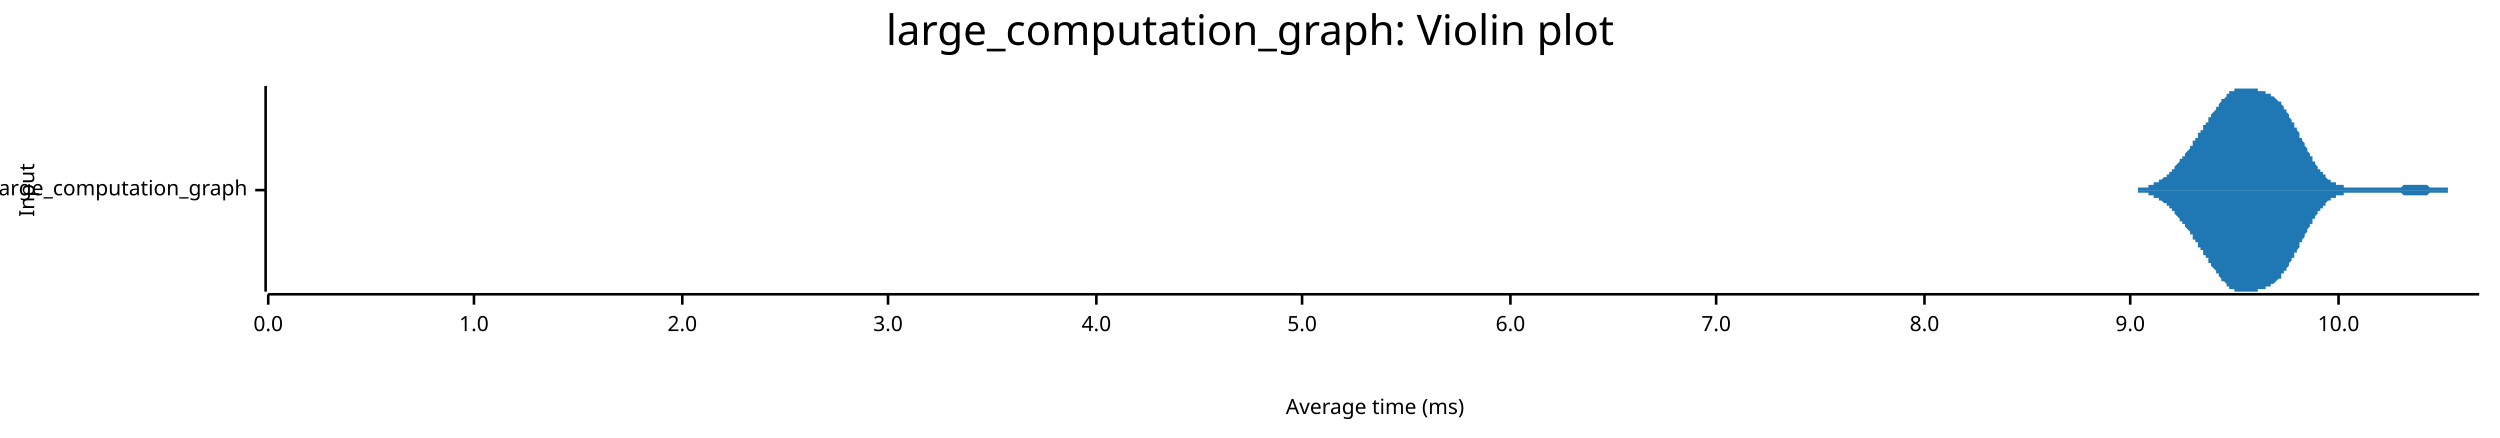
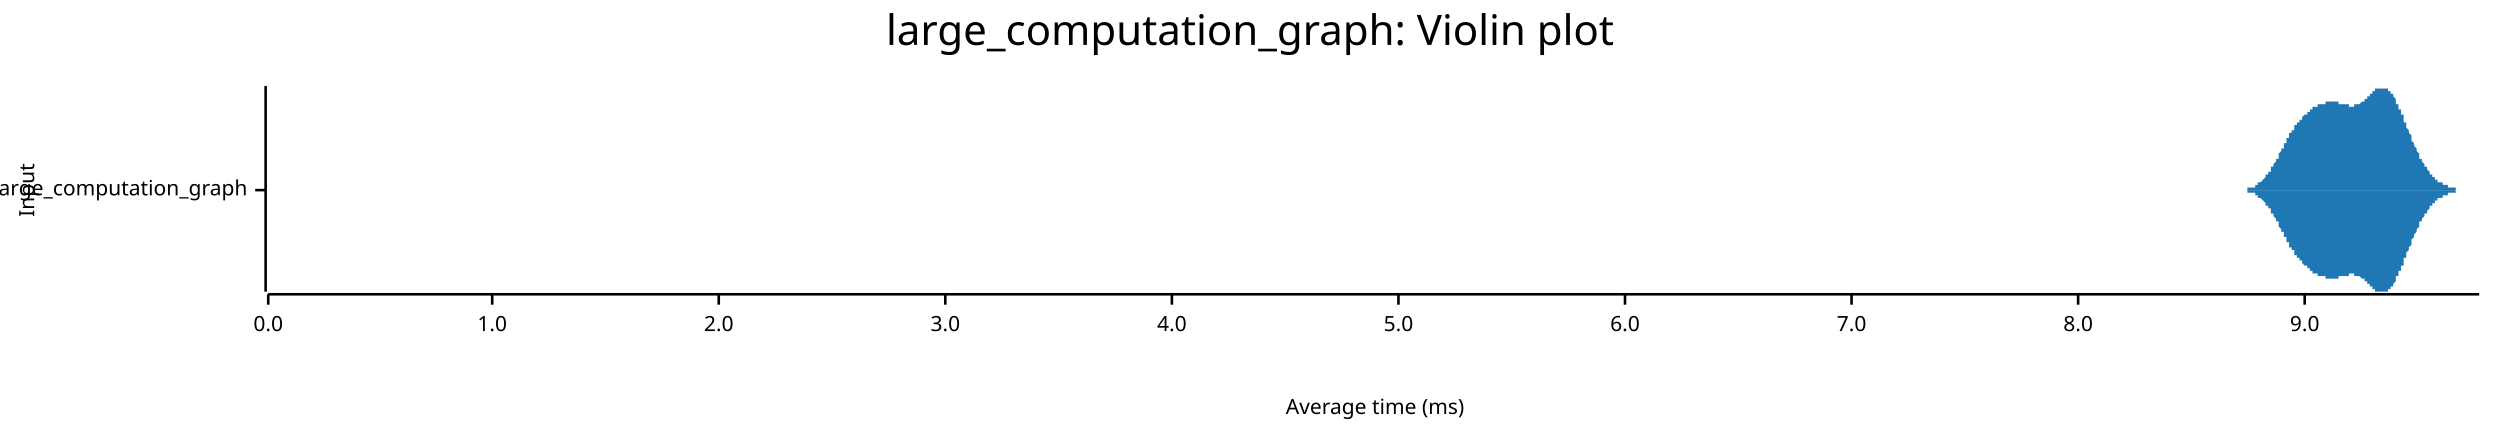
<svg xmlns="http://www.w3.org/2000/svg" width="960" height="168" viewBox="0 0 960 168">
  <text x="480" y="5" dy="0.76em" text-anchor="middle" font-family="sans-serif" font-size="16.129" opacity="1" fill="#000000">
large_computation_graph: Violin plot
</text>
  <text x="7" y="73" dy="0.76em" text-anchor="middle" font-family="sans-serif" font-size="8.065" opacity="1" fill="#000000" transform="rotate(270, 7, 73)">
Input
</text>
  <text x="528" y="161" dy="-0.5ex" text-anchor="middle" font-family="sans-serif" font-size="8.065" opacity="1" fill="#000000">
Average time (ms)
</text>
  <polyline fill="none" opacity="1" stroke="#000000" stroke-width="1" points="102,33 102,112 " />
  <text x="95" y="73" dy="0.5ex" text-anchor="end" font-family="sans-serif" font-size="8.065" opacity="1" fill="#000000">
large_computation_graph
</text>
  <polyline fill="none" opacity="1" stroke="#000000" stroke-width="1" points="98,73 102,73 " />
  <polyline fill="none" opacity="1" stroke="#000000" stroke-width="1" points="103,113 952,113 " />
  <text x="103" y="121" dy="0.76em" text-anchor="middle" font-family="sans-serif" font-size="8.065" opacity="1" fill="#000000">
0.0
</text>
  <polyline fill="none" opacity="1" stroke="#000000" stroke-width="1" points="103,113 103,117 " />
-   <text x="182" y="121" dy="0.76em" text-anchor="middle" font-family="sans-serif" font-size="8.065" opacity="1" fill="#000000">
+   <text x="189" y="121" dy="0.76em" text-anchor="middle" font-family="sans-serif" font-size="8.065" opacity="1" fill="#000000">
1.0
</text>
-   <polyline fill="none" opacity="1" stroke="#000000" stroke-width="1" points="182,113 182,117 " />
-   <text x="262" y="121" dy="0.76em" text-anchor="middle" font-family="sans-serif" font-size="8.065" opacity="1" fill="#000000">
+   <polyline fill="none" opacity="1" stroke="#000000" stroke-width="1" points="189,113 189,117 " />
+   <text x="276" y="121" dy="0.76em" text-anchor="middle" font-family="sans-serif" font-size="8.065" opacity="1" fill="#000000">
2.0
</text>
-   <polyline fill="none" opacity="1" stroke="#000000" stroke-width="1" points="262,113 262,117 " />
-   <text x="341" y="121" dy="0.76em" text-anchor="middle" font-family="sans-serif" font-size="8.065" opacity="1" fill="#000000">
+   <polyline fill="none" opacity="1" stroke="#000000" stroke-width="1" points="276,113 276,117 " />
+   <text x="363" y="121" dy="0.76em" text-anchor="middle" font-family="sans-serif" font-size="8.065" opacity="1" fill="#000000">
3.0
</text>
-   <polyline fill="none" opacity="1" stroke="#000000" stroke-width="1" points="341,113 341,117 " />
-   <text x="421" y="121" dy="0.76em" text-anchor="middle" font-family="sans-serif" font-size="8.065" opacity="1" fill="#000000">
+   <polyline fill="none" opacity="1" stroke="#000000" stroke-width="1" points="363,113 363,117 " />
+   <text x="450" y="121" dy="0.76em" text-anchor="middle" font-family="sans-serif" font-size="8.065" opacity="1" fill="#000000">
4.0
</text>
-   <polyline fill="none" opacity="1" stroke="#000000" stroke-width="1" points="421,113 421,117 " />
-   <text x="500" y="121" dy="0.76em" text-anchor="middle" font-family="sans-serif" font-size="8.065" opacity="1" fill="#000000">
+   <polyline fill="none" opacity="1" stroke="#000000" stroke-width="1" points="450,113 450,117 " />
+   <text x="537" y="121" dy="0.76em" text-anchor="middle" font-family="sans-serif" font-size="8.065" opacity="1" fill="#000000">
5.0
</text>
-   <polyline fill="none" opacity="1" stroke="#000000" stroke-width="1" points="500,113 500,117 " />
-   <text x="580" y="121" dy="0.76em" text-anchor="middle" font-family="sans-serif" font-size="8.065" opacity="1" fill="#000000">
+   <polyline fill="none" opacity="1" stroke="#000000" stroke-width="1" points="537,113 537,117 " />
+   <text x="624" y="121" dy="0.76em" text-anchor="middle" font-family="sans-serif" font-size="8.065" opacity="1" fill="#000000">
6.0
</text>
-   <polyline fill="none" opacity="1" stroke="#000000" stroke-width="1" points="580,113 580,117 " />
-   <text x="659" y="121" dy="0.76em" text-anchor="middle" font-family="sans-serif" font-size="8.065" opacity="1" fill="#000000">
+   <polyline fill="none" opacity="1" stroke="#000000" stroke-width="1" points="624,113 624,117 " />
+   <text x="711" y="121" dy="0.76em" text-anchor="middle" font-family="sans-serif" font-size="8.065" opacity="1" fill="#000000">
7.0
</text>
-   <polyline fill="none" opacity="1" stroke="#000000" stroke-width="1" points="659,113 659,117 " />
-   <text x="739" y="121" dy="0.76em" text-anchor="middle" font-family="sans-serif" font-size="8.065" opacity="1" fill="#000000">
+   <polyline fill="none" opacity="1" stroke="#000000" stroke-width="1" points="711,113 711,117 " />
+   <text x="798" y="121" dy="0.76em" text-anchor="middle" font-family="sans-serif" font-size="8.065" opacity="1" fill="#000000">
8.0
</text>
-   <polyline fill="none" opacity="1" stroke="#000000" stroke-width="1" points="739,113 739,117 " />
-   <text x="818" y="121" dy="0.76em" text-anchor="middle" font-family="sans-serif" font-size="8.065" opacity="1" fill="#000000">
+   <polyline fill="none" opacity="1" stroke="#000000" stroke-width="1" points="798,113 798,117 " />
+   <text x="885" y="121" dy="0.76em" text-anchor="middle" font-family="sans-serif" font-size="8.065" opacity="1" fill="#000000">
9.0
</text>
-   <polyline fill="none" opacity="1" stroke="#000000" stroke-width="1" points="818,113 818,117 " />
-   <text x="898" y="121" dy="0.76em" text-anchor="middle" font-family="sans-serif" font-size="8.065" opacity="1" fill="#000000">
- 10.0
- </text>
-   <polyline fill="none" opacity="1" stroke="#000000" stroke-width="1" points="898,113 898,117 " />
-   <polygon opacity="1" fill="#1F78B4" points="812,73 812,73 812,73 812,73 813,73 813,73 813,73 814,73 814,73 814,73 814,73 815,73 815,73 815,73 816,73 816,73 816,73 816,73 817,73 817,73 817,73 818,73 818,73 818,73 818,73 819,73 819,73 819,73 819,73 820,73 820,73 820,73 821,73 821,72 821,72 821,72 822,72 822,72 822,72 823,72 823,72 823,72 823,72 824,72 824,72 824,72 825,72 825,72 825,71 825,71 826,71 826,71 826,71 826,71 827,71 827,71 827,70 828,70 828,70 828,70 828,70 829,70 829,69 829,69 830,69 830,69 830,69 830,69 831,68 831,68 831,68 832,68 832,67 832,67 832,67 833,67 833,66 833,66 834,66 834,66 834,65 834,65 835,65 835,64 835,64 835,64 836,63 836,63 836,63 837,62 837,62 837,62 837,61 838,61 838,61 838,60 839,60 839,60 839,59 839,59 840,58 840,58 840,58 841,57 841,57 841,56 841,56 842,56 842,55 842,55 842,54 843,54 843,53 843,53 844,53 844,52 844,52 844,51 845,51 845,50 845,50 846,50 846,49 846,49 846,48 847,48 847,47 847,47 848,47 848,46 848,46 848,45 849,45 849,45 849,44 849,44 850,43 850,43 850,43 851,42 851,42 851,41 851,41 852,41 852,40 852,40 853,39 853,39 853,39 853,38 854,38 854,38 854,38 855,37 855,37 855,37 855,36 856,36 856,36 856,36 856,35 857,35 857,35 857,35 858,35 858,35 858,34 858,34 859,34 859,34 859,34 860,34 860,34 860,34 860,34 861,34 861,34 861,34 862,34 862,33 862,34 862,34 863,34 863,34 863,34 863,34 864,34 864,34 864,34 865,34 865,34 865,34 865,34 866,34 866,34 866,34 867,34 867,34 867,34 867,35 868,35 868,35 868,35 869,35 869,35 869,35 869,35 870,35 870,35 870,36 870,36 871,36 871,36 871,36 872,36 872,36 872,37 872,37 873,37 873,37 873,37 874,38 874,38 874,38 874,38 875,39 875,39 875,39 876,39 876,40 876,40 876,40 877,41 877,41 877,42 878,42 878,42 878,43 878,43 879,44 879,44 879,45 879,45 880,46 880,46 880,47 881,47 881,48 881,48 881,49 882,49 882,50 882,50 883,51 883,51 883,52 883,53 884,53 884,54 884,54 885,55 885,55 885,56 885,56 886,57 886,57 886,58 886,58 887,59 887,60 887,60 888,60 888,61 888,61 888,62 889,62 889,63 889,63 890,64 890,64 890,64 890,65 891,65 891,66 891,66 892,66 892,67 892,67 892,67 893,67 893,68 893,68 893,68 894,69 894,69 894,69 895,69 895,69 895,70 895,70 896,70 896,70 896,70 897,70 897,71 897,71 897,71 898,71 898,71 898,71 899,71 899,71 899,71 899,71 900,71 900,72 900,72 900,72 901,72 901,72 901,72 902,72 902,72 902,72 902,72 903,72 903,72 903,72 904,72 904,72 904,72 904,72 905,72 905,72 905,72 906,72 906,72 906,72 906,72 907,72 907,72 907,72 907,72 908,72 908,72 908,72 909,72 909,72 909,72 909,72 910,72 910,72 910,72 911,72 911,72 911,72 911,72 912,72 912,72 912,72 913,72 913,72 913,72 913,72 914,72 914,72 914,72 915,72 915,72 915,72 915,72 916,72 916,72 916,72 916,72 917,72 917,72 917,72 918,72 918,72 918,72 918,72 919,72 919,72 919,72 920,72 920,72 920,72 920,72 921,72 921,72 921,72 922,72 922,72 922,72 922,72 923,71 923,71 923,71 923,71 924,71 924,71 924,71 925,71 925,71 925,71 925,71 926,71 926,71 926,71 927,71 927,71 927,71 927,71 928,71 928,71 928,71 929,71 929,71 929,71 929,71 930,71 930,71 930,71 930,71 931,71 931,71 931,71 932,71 932,71 932,71 932,71 933,72 933,72 933,72 934,72 934,72 934,72 934,72 935,72 935,72 935,72 936,72 936,72 936,72 936,72 937,72 937,72 937,72 937,72 938,72 938,72 938,72 939,72 939,72 939,72 939,72 940,72 940,73 940,73 941,73 941,73 941,73 941,73 942,73 942,73 942,73 943,73 943,73 943,73 943,73 944,73 944,73 944,73 944,73 945,73 945,73 945,73 946,73 946,73 946,73 946,73 947,73 947,73 947,73 948,73 948,73 948,73 948,73 949,73 949,73 949,73 950,73 950,73 950,73 950,73 951,73 951,73 951,73 952,73 952,73 812,73 " />
-   <polygon opacity="1" fill="#1F78B4" points="812,73 812,73 812,73 812,73 813,73 813,73 813,73 814,73 814,73 814,73 814,73 815,73 815,73 815,73 816,73 816,73 816,73 816,73 817,73 817,73 817,73 818,73 818,73 818,73 818,73 819,73 819,73 819,73 819,73 820,73 820,73 820,73 821,73 821,74 821,74 821,74 822,74 822,74 822,74 823,74 823,74 823,74 823,74 824,74 824,74 824,74 825,74 825,74 825,75 825,75 826,75 826,75 826,75 826,75 827,75 827,75 827,76 828,76 828,76 828,76 828,76 829,76 829,77 829,77 830,77 830,77 830,77 830,77 831,78 831,78 831,78 832,78 832,79 832,79 832,79 833,79 833,80 833,80 834,80 834,80 834,81 834,81 835,81 835,82 835,82 835,82 836,83 836,83 836,83 837,84 837,84 837,84 837,85 838,85 838,85 838,86 839,86 839,86 839,87 839,87 840,88 840,88 840,88 841,89 841,89 841,90 841,90 842,90 842,91 842,91 842,92 843,92 843,93 843,93 844,93 844,94 844,94 844,95 845,95 845,96 845,96 846,96 846,97 846,97 846,98 847,98 847,99 847,99 848,99 848,100 848,100 848,101 849,101 849,101 849,102 849,102 850,103 850,103 850,103 851,104 851,104 851,105 851,105 852,105 852,106 852,106 853,107 853,107 853,107 853,108 854,108 854,108 854,108 855,109 855,109 855,109 855,110 856,110 856,110 856,110 856,111 857,111 857,111 857,111 858,111 858,111 858,112 858,112 859,112 859,112 859,112 860,112 860,112 860,112 860,112 861,112 861,112 861,112 862,112 862,112 862,112 862,112 863,112 863,112 863,112 863,112 864,112 864,112 864,112 865,112 865,112 865,112 865,112 866,112 866,112 866,112 867,112 867,112 867,112 867,111 868,111 868,111 868,111 869,111 869,111 869,111 869,111 870,111 870,111 870,110 870,110 871,110 871,110 871,110 872,110 872,110 872,109 872,109 873,109 873,109 873,109 874,108 874,108 874,108 874,108 875,107 875,107 875,107 876,107 876,106 876,106 876,105 877,105 877,105 877,104 878,104 878,104 878,103 878,103 879,102 879,102 879,101 879,101 880,100 880,100 880,99 881,99 881,98 881,98 881,97 882,97 882,96 882,96 883,95 883,95 883,94 883,93 884,93 884,92 884,92 885,91 885,91 885,90 885,90 886,89 886,89 886,88 886,88 887,87 887,86 887,86 888,86 888,85 888,85 888,84 889,84 889,83 889,83 890,82 890,82 890,82 890,81 891,81 891,80 891,80 892,80 892,79 892,79 892,79 893,79 893,78 893,78 893,78 894,77 894,77 894,77 895,77 895,77 895,76 895,76 896,76 896,76 896,76 897,76 897,75 897,75 897,75 898,75 898,75 898,75 899,75 899,75 899,75 899,75 900,75 900,74 900,74 900,74 901,74 901,74 901,74 902,74 902,74 902,74 902,74 903,74 903,74 903,74 904,74 904,74 904,74 904,74 905,74 905,74 905,74 906,74 906,74 906,74 906,74 907,74 907,74 907,74 907,74 908,74 908,74 908,74 909,74 909,74 909,74 909,74 910,74 910,74 910,74 911,74 911,74 911,74 911,74 912,74 912,74 912,74 913,74 913,74 913,74 913,74 914,74 914,74 914,74 915,74 915,74 915,74 915,74 916,74 916,74 916,74 916,74 917,74 917,74 917,74 918,74 918,74 918,74 918,74 919,74 919,74 919,74 920,74 920,74 920,74 920,74 921,74 921,74 921,74 922,74 922,74 922,74 922,74 923,75 923,75 923,75 923,75 924,75 924,75 924,75 925,75 925,75 925,75 925,75 926,75 926,75 926,75 927,75 927,75 927,75 927,75 928,75 928,75 928,75 929,75 929,75 929,75 929,75 930,75 930,75 930,75 930,75 931,75 931,75 931,75 932,75 932,75 932,75 932,75 933,74 933,74 933,74 934,74 934,74 934,74 934,74 935,74 935,74 935,74 936,74 936,74 936,74 936,74 937,74 937,74 937,74 937,74 938,74 938,74 938,74 939,74 939,74 939,74 939,74 940,74 940,73 940,73 941,73 941,73 941,73 941,73 942,73 942,73 942,73 943,73 943,73 943,73 943,73 944,73 944,73 944,73 944,73 945,73 945,73 945,73 946,73 946,73 946,73 946,73 947,73 947,73 947,73 948,73 948,73 948,73 948,73 949,73 949,73 949,73 950,73 950,73 950,73 950,73 951,73 951,73 951,73 952,73 952,73 812,73 " />
+   <polyline fill="none" opacity="1" stroke="#000000" stroke-width="1" points="885,113 885,117 " />
+   <polygon opacity="1" fill="#1F78B4" points="858,73 858,73 859,73 859,73 859,73 859,73 859,73 860,73 860,73 860,73 860,73 860,73 861,73 861,73 861,73 861,73 861,73 861,73 862,73 862,73 862,73 862,73 862,73 863,73 863,72 863,72 863,72 863,72 864,72 864,72 864,72 864,72 864,72 864,72 865,72 865,72 865,72 865,72 865,72 866,72 866,71 866,71 866,71 866,71 867,71 867,71 867,71 867,71 867,71 867,70 868,70 868,70 868,70 868,70 868,70 869,69 869,69 869,69 869,69 869,69 870,68 870,68 870,68 870,68 870,68 870,67 871,67 871,67 871,67 871,66 871,66 872,66 872,65 872,65 872,65 872,65 872,64 873,64 873,64 873,63 873,63 873,63 874,62 874,62 874,62 874,61 874,61 875,61 875,60 875,60 875,60 875,59 875,59 876,58 876,58 876,58 876,57 876,57 877,57 877,56 877,56 877,56 877,55 878,55 878,55 878,54 878,54 878,53 878,53 879,53 879,52 879,52 879,52 879,51 880,51 880,51 880,51 880,50 880,50 881,50 881,49 881,49 881,49 881,49 881,48 882,48 882,48 882,47 882,47 882,47 883,47 883,46 883,46 883,46 883,46 884,46 884,45 884,45 884,45 884,45 884,45 885,44 885,44 885,44 885,44 885,44 886,44 886,43 886,43 886,43 886,43 887,43 887,43 887,42 887,42 887,42 887,42 888,42 888,42 888,42 888,42 888,41 889,41 889,41 889,41 889,41 889,41 889,41 890,41 890,41 890,41 890,40 890,40 891,40 891,40 891,40 891,40 891,40 892,40 892,40 892,40 892,40 892,40 892,40 893,40 893,40 893,40 893,39 893,39 894,39 894,39 894,39 894,39 894,39 895,39 895,39 895,39 895,39 895,39 895,39 896,39 896,39 896,39 896,39 896,39 897,39 897,39 897,39 897,39 897,39 898,39 898,40 898,40 898,40 898,40 898,40 899,40 899,40 899,40 899,40 899,40 900,40 900,40 900,40 900,40 900,40 901,40 901,40 901,40 901,40 901,40 901,40 902,40 902,40 902,41 902,41 902,41 903,41 903,41 903,41 903,41 903,41 904,41 904,41 904,41 904,41 904,40 904,40 905,40 905,40 905,40 905,40 905,40 906,40 906,40 906,40 906,40 906,40 906,40 907,39 907,39 907,39 907,39 907,39 908,39 908,39 908,38 908,38 908,38 909,38 909,38 909,38 909,37 909,37 909,37 910,37 910,37 910,37 910,36 910,36 911,36 911,36 911,36 911,35 911,35 912,35 912,35 912,35 912,35 912,35 912,34 913,34 913,34 913,34 913,34 913,34 914,34 914,34 914,34 914,34 914,34 915,34 915,34 915,33 915,34 915,34 915,34 916,34 916,34 916,34 916,34 916,34 917,34 917,34 917,34 917,35 917,35 918,35 918,35 918,35 918,36 918,36 918,36 919,36 919,37 919,37 919,37 919,37 920,38 920,38 920,39 920,39 920,39 920,40 921,40 921,40 921,41 921,41 921,42 922,42 922,43 922,43 922,43 922,44 923,44 923,45 923,45 923,46 923,46 923,47 924,47 924,48 924,48 924,49 924,49 925,50 925,50 925,50 925,51 925,51 926,52 926,52 926,53 926,53 926,54 926,54 927,55 927,55 927,55 927,56 927,56 928,57 928,57 928,58 928,58 928,58 929,59 929,59 929,59 929,60 929,60 929,61 930,61 930,61 930,62 930,62 930,62 931,63 931,63 931,63 931,63 931,64 932,64 932,64 932,65 932,65 932,65 932,65 933,66 933,66 933,66 933,66 933,67 934,67 934,67 934,67 934,67 934,68 935,68 935,68 935,68 935,68 935,69 935,69 936,69 936,69 936,69 936,69 936,70 937,70 937,70 937,70 937,70 937,70 937,70 938,70 938,71 938,71 938,71 938,71 939,71 939,71 939,71 939,71 939,71 940,71 940,71 940,72 940,72 940,72 940,72 941,72 941,72 941,72 941,72 941,72 942,72 942,72 942,72 942,72 942,72 943,72 943,72 943,72 943,72 943,72 943,73 944,73 944,73 944,73 944,73 944,73 945,73 945,73 945,73 945,73 945,73 946,73 946,73 946,73 946,73 946,73 946,73 947,73 947,73 947,73 947,73 947,73 948,73 948,73 948,73 948,73 948,73 949,73 949,73 949,73 949,73 949,73 949,73 950,73 950,73 950,73 950,73 950,73 951,73 951,73 951,73 951,73 951,73 952,73 952,73 858,73 " />
+   <polygon opacity="1" fill="#1F78B4" points="858,73 858,73 859,73 859,73 859,73 859,73 859,73 860,73 860,73 860,73 860,73 860,73 861,73 861,73 861,73 861,73 861,73 861,73 862,73 862,73 862,73 862,73 862,73 863,73 863,73 863,74 863,74 863,74 864,74 864,74 864,74 864,74 864,74 864,74 865,74 865,74 865,74 865,74 865,74 866,74 866,75 866,75 866,75 866,75 867,75 867,75 867,75 867,75 867,75 867,76 868,76 868,76 868,76 868,76 868,76 869,77 869,77 869,77 869,77 869,77 870,78 870,78 870,78 870,78 870,78 870,79 871,79 871,79 871,79 871,80 871,80 872,80 872,81 872,81 872,81 872,81 872,82 873,82 873,82 873,83 873,83 873,83 874,84 874,84 874,84 874,85 874,85 875,85 875,86 875,86 875,86 875,87 875,87 876,88 876,88 876,88 876,89 876,89 877,89 877,90 877,90 877,90 877,91 878,91 878,91 878,92 878,92 878,93 878,93 879,93 879,94 879,94 879,94 879,95 880,95 880,95 880,95 880,96 880,96 881,96 881,97 881,97 881,97 881,97 881,98 882,98 882,98 882,99 882,99 882,99 883,99 883,100 883,100 883,100 883,100 884,100 884,101 884,101 884,101 884,101 884,101 885,102 885,102 885,102 885,102 885,102 886,102 886,103 886,103 886,103 886,103 887,103 887,103 887,104 887,104 887,104 887,104 888,104 888,104 888,104 888,104 888,105 889,105 889,105 889,105 889,105 889,105 889,105 890,105 890,105 890,105 890,106 890,106 891,106 891,106 891,106 891,106 891,106 892,106 892,106 892,106 892,106 892,106 892,106 893,106 893,106 893,106 893,107 893,107 894,107 894,107 894,107 894,107 894,107 895,107 895,107 895,107 895,107 895,107 895,107 896,107 896,107 896,107 896,107 896,107 897,107 897,107 897,107 897,107 897,107 898,107 898,106 898,106 898,106 898,106 898,106 899,106 899,106 899,106 899,106 899,106 900,106 900,106 900,106 900,106 900,106 901,106 901,106 901,106 901,106 901,106 901,106 902,106 902,106 902,105 902,105 902,105 903,105 903,105 903,105 903,105 903,105 904,105 904,105 904,105 904,105 904,106 904,106 905,106 905,106 905,106 905,106 905,106 906,106 906,106 906,106 906,106 906,106 906,106 907,107 907,107 907,107 907,107 907,107 908,107 908,107 908,108 908,108 908,108 909,108 909,108 909,108 909,109 909,109 909,109 910,109 910,109 910,109 910,110 910,110 911,110 911,110 911,110 911,111 911,111 912,111 912,111 912,111 912,111 912,111 912,112 913,112 913,112 913,112 913,112 913,112 914,112 914,112 914,112 914,112 914,112 915,112 915,112 915,112 915,112 915,112 915,112 916,112 916,112 916,112 916,112 916,112 917,112 917,112 917,112 917,111 917,111 918,111 918,111 918,111 918,110 918,110 918,110 919,110 919,109 919,109 919,109 919,109 920,108 920,108 920,107 920,107 920,107 920,106 921,106 921,106 921,105 921,105 921,104 922,104 922,103 922,103 922,103 922,102 923,102 923,101 923,101 923,100 923,100 923,99 924,99 924,98 924,98 924,97 924,97 925,96 925,96 925,96 925,95 925,95 926,94 926,94 926,93 926,93 926,92 926,92 927,91 927,91 927,91 927,90 927,90 928,89 928,89 928,88 928,88 928,88 929,87 929,87 929,87 929,86 929,86 929,85 930,85 930,85 930,84 930,84 930,84 931,83 931,83 931,83 931,83 931,82 932,82 932,82 932,81 932,81 932,81 932,81 933,80 933,80 933,80 933,80 933,79 934,79 934,79 934,79 934,79 934,78 935,78 935,78 935,78 935,78 935,77 935,77 936,77 936,77 936,77 936,77 936,76 937,76 937,76 937,76 937,76 937,76 937,76 938,76 938,75 938,75 938,75 938,75 939,75 939,75 939,75 939,75 939,75 940,75 940,75 940,74 940,74 940,74 940,74 941,74 941,74 941,74 941,74 941,74 942,74 942,74 942,74 942,74 942,74 943,74 943,74 943,74 943,74 943,74 943,73 944,73 944,73 944,73 944,73 944,73 945,73 945,73 945,73 945,73 945,73 946,73 946,73 946,73 946,73 946,73 946,73 947,73 947,73 947,73 947,73 947,73 948,73 948,73 948,73 948,73 948,73 949,73 949,73 949,73 949,73 949,73 949,73 950,73 950,73 950,73 950,73 950,73 951,73 951,73 951,73 951,73 951,73 952,73 952,73 858,73 " />
</svg>
